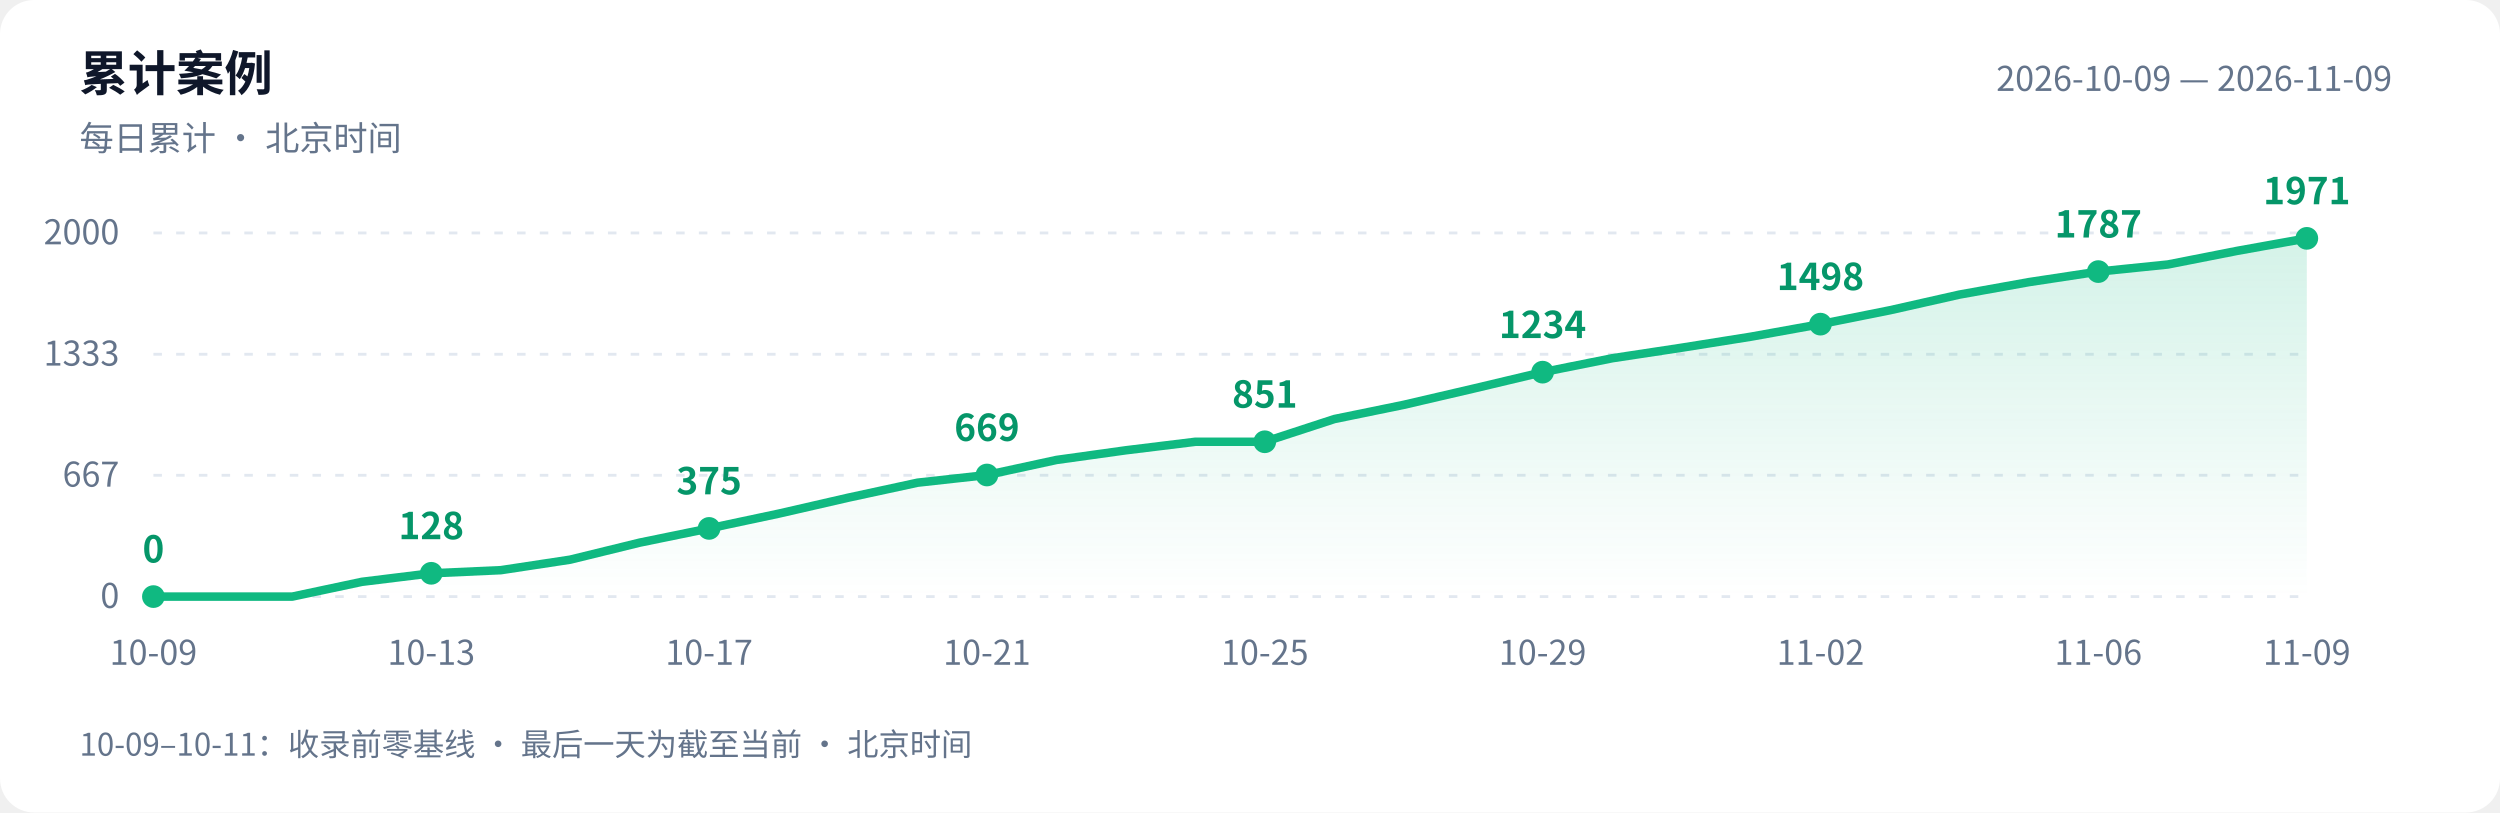
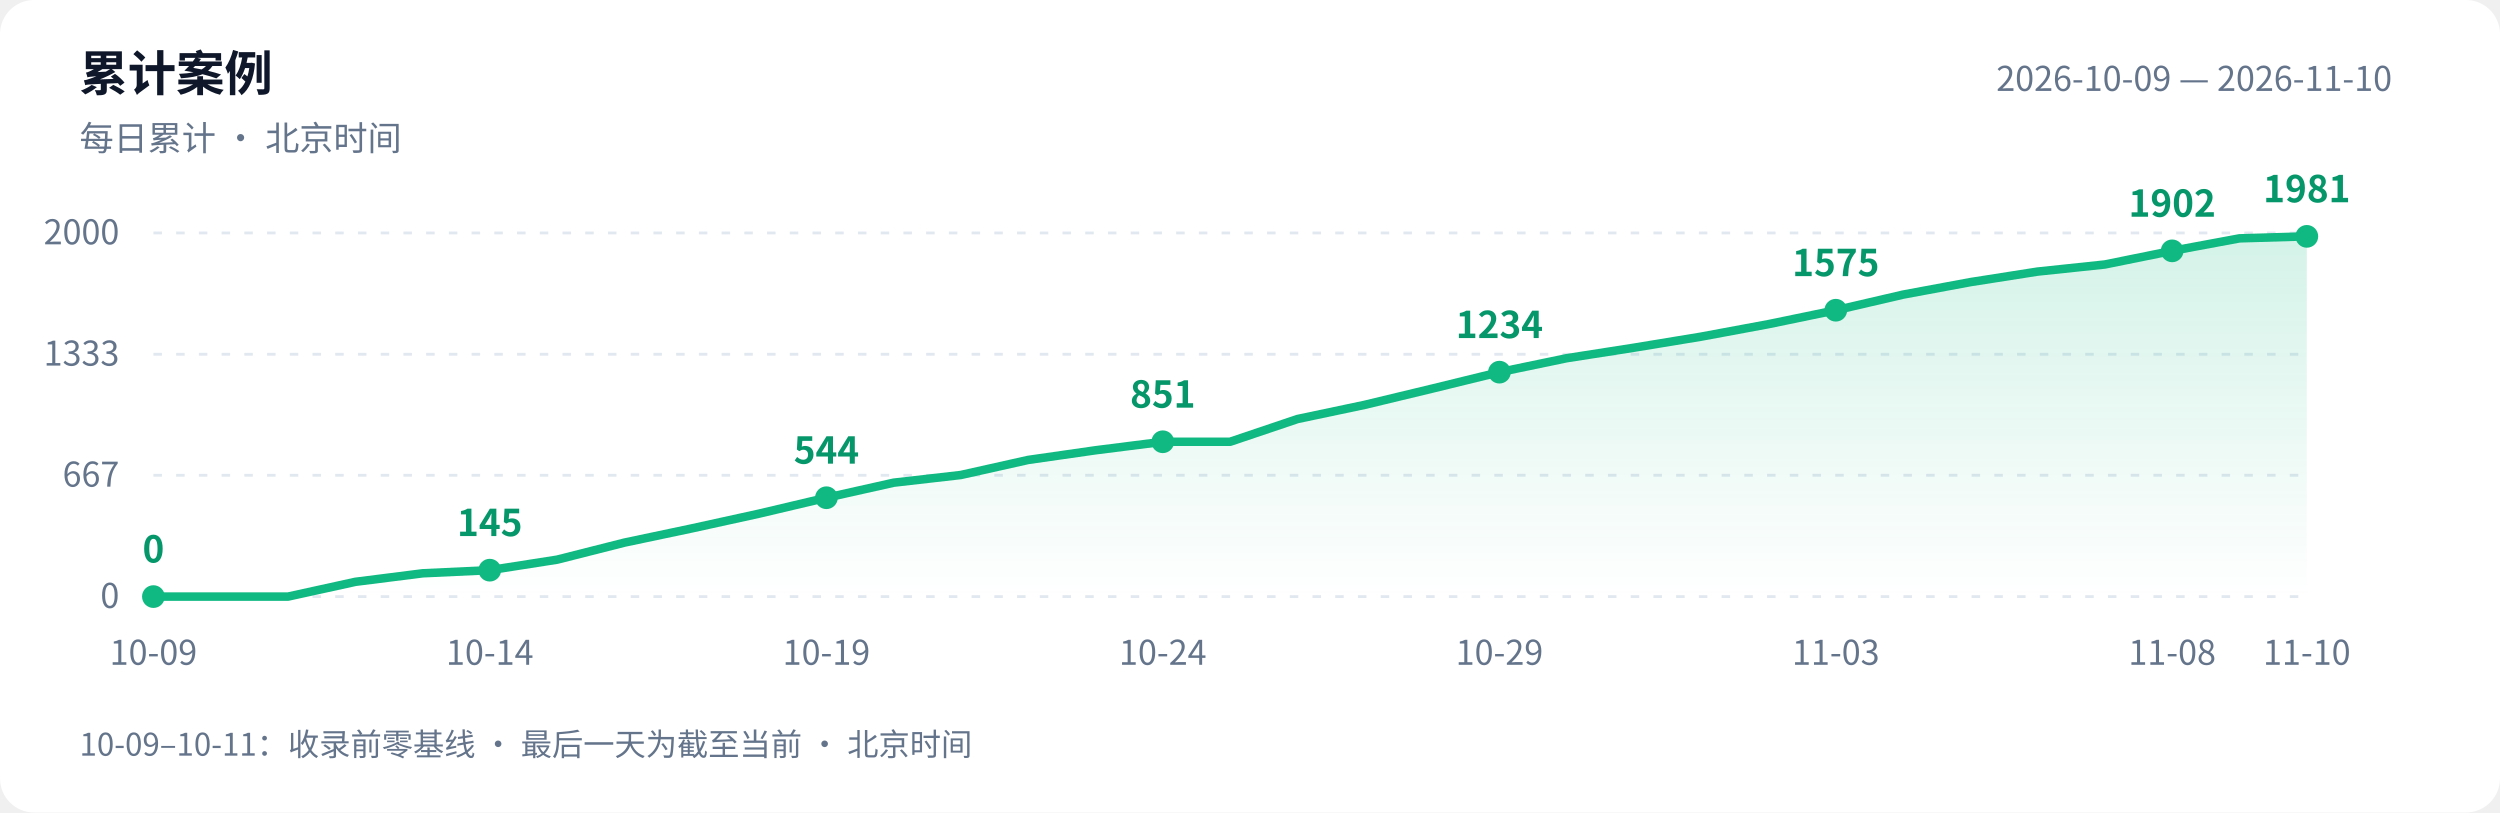
<svg xmlns="http://www.w3.org/2000/svg" width="880" height="286" viewBox="0 0 880 286" role="img" aria-labelledby="title desc">
  <defs>
    <linearGradient id="area" x1="0" y1="0" x2="0" y2="1">
      <stop offset="0" stop-color="#10b981" stop-opacity=".18" />
      <stop offset="1" stop-color="#10b981" stop-opacity="0" />
    </linearGradient>
  </defs>
  <style>text{font-family:-apple-system,BlinkMacSystemFont,"PingFang SC","Microsoft YaHei","WenQuanYi Zen Hei","Segoe UI","Noto Sans CJK SC",sans-serif;fill:#64748b;font-size:12px}.bg{fill:#fff}.heading{fill:#0f172a;font-size:17px;font-weight:600}.grid{stroke:#e2e8f0;stroke-dasharray:3 5}.value{fill:#059669;font-size:13px;font-weight:600}@media(prefers-color-scheme:dark){.bg{fill:#0d1117}text{fill:#8b949e}.heading{fill:#e6edf3}.grid{stroke:#30363d}.value{fill:#34d399}}</style>
  <rect class="bg" width="880" height="286" rx="12" />
  <text class="heading" x="28" y="32">累计案例</text>
  <text x="28" y="53">每日累计 · 北京时间</text>
-   <text x="842" y="32" text-anchor="end">2026-10-09 — 2026-11-09</text>
+   <text x="842" y="32" text-anchor="end">2026-10-09 — 2026-11-10</text>
  <path class="grid" d="M 54 210.0 H 812" />
  <text x="42" y="214.0" text-anchor="end">0</text>
  <path class="grid" d="M 54 167.3 H 812" />
  <text x="42" y="171.3" text-anchor="end">667</text>
  <path class="grid" d="M 54 124.7 H 812" />
  <text x="42" y="128.7" text-anchor="end">1333</text>
  <path class="grid" d="M 54 82.0 H 812" />
  <text x="42" y="86.0" text-anchor="end">2000</text>
-   <path d="M 54 210 L 54.0 210.0 L 78.5 210.0 L 102.9 210.0 L 127.4 204.8 L 151.8 201.8 L 176.3 200.7 L 200.7 197.0 L 225.2 191.0 L 249.6 186.0 L 274.1 180.8 L 298.5 175.2 L 323.0 169.9 L 347.4 167.2 L 371.9 161.9 L 396.3 158.5 L 420.8 155.5 L 445.2 155.5 L 469.7 147.5 L 494.1 142.5 L 518.6 136.8 L 543.0 131.0 L 567.5 126.1 L 591.9 122.4 L 616.4 118.5 L 640.8 114.1 L 665.3 109.2 L 689.7 103.7 L 714.2 99.3 L 738.6 95.6 L 763.1 93.1 L 787.5 88.3 L 812.0 83.9 L 812.0 210 Z" fill="url(#area)" />
-   <polyline points="54.0,210.0 78.5,210.0 102.9,210.0 127.4,204.8 151.8,201.8 176.3,200.7 200.7,197.0 225.2,191.0 249.6,186.0 274.1,180.8 298.5,175.2 323.0,169.9 347.4,167.2 371.9,161.9 396.3,158.5 420.8,155.5 445.2,155.5 469.7,147.5 494.1,142.5 518.6,136.8 543.0,131.0 567.5,126.1 591.9,122.4 616.4,118.5 640.8,114.1 665.3,109.2 689.7,103.7 714.2,99.3 738.6,95.6 763.1,93.1 787.5,88.3 812.0,83.9" fill="none" stroke="#10b981" stroke-width="3" stroke-linejoin="round" stroke-linecap="round" />
+   <path d="M 54 210 L 54.0 210.0 L 77.7 210.0 L 101.4 210.0 L 125.1 204.8 L 148.8 201.8 L 172.4 200.7 L 196.1 197.0 L 219.8 191.0 L 243.5 186.0 L 267.2 180.8 L 290.9 175.2 L 314.6 169.9 L 338.2 167.2 L 361.9 161.9 L 385.6 158.5 L 409.3 155.5 L 433.0 155.5 L 456.7 147.5 L 480.4 142.5 L 504.1 136.8 L 527.8 131.0 L 551.4 126.1 L 575.1 122.4 L 598.8 118.5 L 622.5 114.1 L 646.2 109.2 L 669.9 103.7 L 693.6 99.3 L 717.2 95.6 L 740.9 93.1 L 764.6 88.3 L 788.3 83.9 L 812.0 83.2 L 812.0 210 Z" fill="url(#area)" />
+   <polyline points="54.0,210.0 77.7,210.0 101.4,210.0 125.1,204.8 148.8,201.8 172.4,200.7 196.1,197.0 219.8,191.0 243.5,186.0 267.2,180.8 290.9,175.2 314.6,169.9 338.2,167.2 361.9,161.9 385.6,158.5 409.3,155.5 433.0,155.5 456.7,147.5 480.4,142.5 504.1,136.8 527.8,131.0 551.4,126.1 575.1,122.4 598.8,118.5 622.5,114.1 646.2,109.2 669.9,103.7 693.6,99.3 717.2,95.6 740.9,93.1 764.6,88.3 788.3,83.9 812.0,83.2" fill="none" stroke="#10b981" stroke-width="3" stroke-linejoin="round" stroke-linecap="round" />
  <circle cx="54.0" cy="210.0" r="4" fill="#10b981" />
  <text class="value" x="54.0" y="198.0" text-anchor="middle">0</text>
  <text x="54.0" y="234" text-anchor="middle">10-09</text>
-   <circle cx="151.8" cy="201.8" r="4" fill="#10b981" />
-   <text class="value" x="151.8" y="189.8" text-anchor="middle">128</text>
-   <text x="151.8" y="234" text-anchor="middle">10-13</text>
-   <circle cx="249.6" cy="186.0" r="4" fill="#10b981" />
-   <text class="value" x="249.6" y="174.0" text-anchor="middle">375</text>
-   <text x="249.6" y="234" text-anchor="middle">10-17</text>
-   <circle cx="347.4" cy="167.2" r="4" fill="#10b981" />
-   <text class="value" x="347.4" y="155.2" text-anchor="middle">669</text>
-   <text x="347.4" y="234" text-anchor="middle">10-21</text>
-   <circle cx="445.2" cy="155.5" r="4" fill="#10b981" />
-   <text class="value" x="445.2" y="143.5" text-anchor="middle">851</text>
-   <text x="445.2" y="234" text-anchor="middle">10-25</text>
-   <circle cx="543.0" cy="131.0" r="4" fill="#10b981" />
-   <text class="value" x="543.0" y="119.0" text-anchor="middle">1234</text>
-   <text x="543.0" y="234" text-anchor="middle">10-29</text>
-   <circle cx="640.8" cy="114.1" r="4" fill="#10b981" />
-   <text class="value" x="640.8" y="102.1" text-anchor="middle">1498</text>
-   <text x="640.8" y="234" text-anchor="middle">11-02</text>
-   <circle cx="738.6" cy="95.6" r="4" fill="#10b981" />
-   <text class="value" x="738.6" y="83.6" text-anchor="middle">1787</text>
-   <text x="738.6" y="234" text-anchor="middle">11-06</text>
-   <circle cx="812.0" cy="83.9" r="4" fill="#10b981" />
-   <text class="value" x="812.0" y="71.9" text-anchor="middle">1971</text>
-   <text x="812.0" y="234" text-anchor="middle">11-09</text>
+   <circle cx="172.4" cy="200.7" r="4" fill="#10b981" />
+   <text class="value" x="172.4" y="188.7" text-anchor="middle">145</text>
+   <text x="172.4" y="234" text-anchor="middle">10-14</text>
+   <circle cx="290.9" cy="175.2" r="4" fill="#10b981" />
+   <text class="value" x="290.9" y="163.2" text-anchor="middle">544</text>
+   <text x="290.9" y="234" text-anchor="middle">10-19</text>
+   <circle cx="409.3" cy="155.5" r="4" fill="#10b981" />
+   <text class="value" x="409.3" y="143.5" text-anchor="middle">851</text>
+   <text x="409.3" y="234" text-anchor="middle">10-24</text>
+   <circle cx="527.8" cy="131.0" r="4" fill="#10b981" />
+   <text class="value" x="527.8" y="119.0" text-anchor="middle">1234</text>
+   <text x="527.8" y="234" text-anchor="middle">10-29</text>
+   <circle cx="646.2" cy="109.2" r="4" fill="#10b981" />
+   <text class="value" x="646.2" y="97.2" text-anchor="middle">1575</text>
+   <text x="646.2" y="234" text-anchor="middle">11-03</text>
+   <circle cx="764.6" cy="88.3" r="4" fill="#10b981" />
+   <text class="value" x="764.6" y="76.3" text-anchor="middle">1902</text>
+   <text x="764.6" y="234" text-anchor="middle">11-08</text>
+   <circle cx="812.0" cy="83.2" r="4" fill="#10b981" />
+   <text class="value" x="812.0" y="71.2" text-anchor="middle">1981</text>
+   <text x="812.0" y="234" text-anchor="middle">11-10</text>
  <text x="28" y="266" style="font-size:11px">10-09–10-11：收录前零基线 · 最后一天为截至当前 · 北京时间</text>
</svg>
